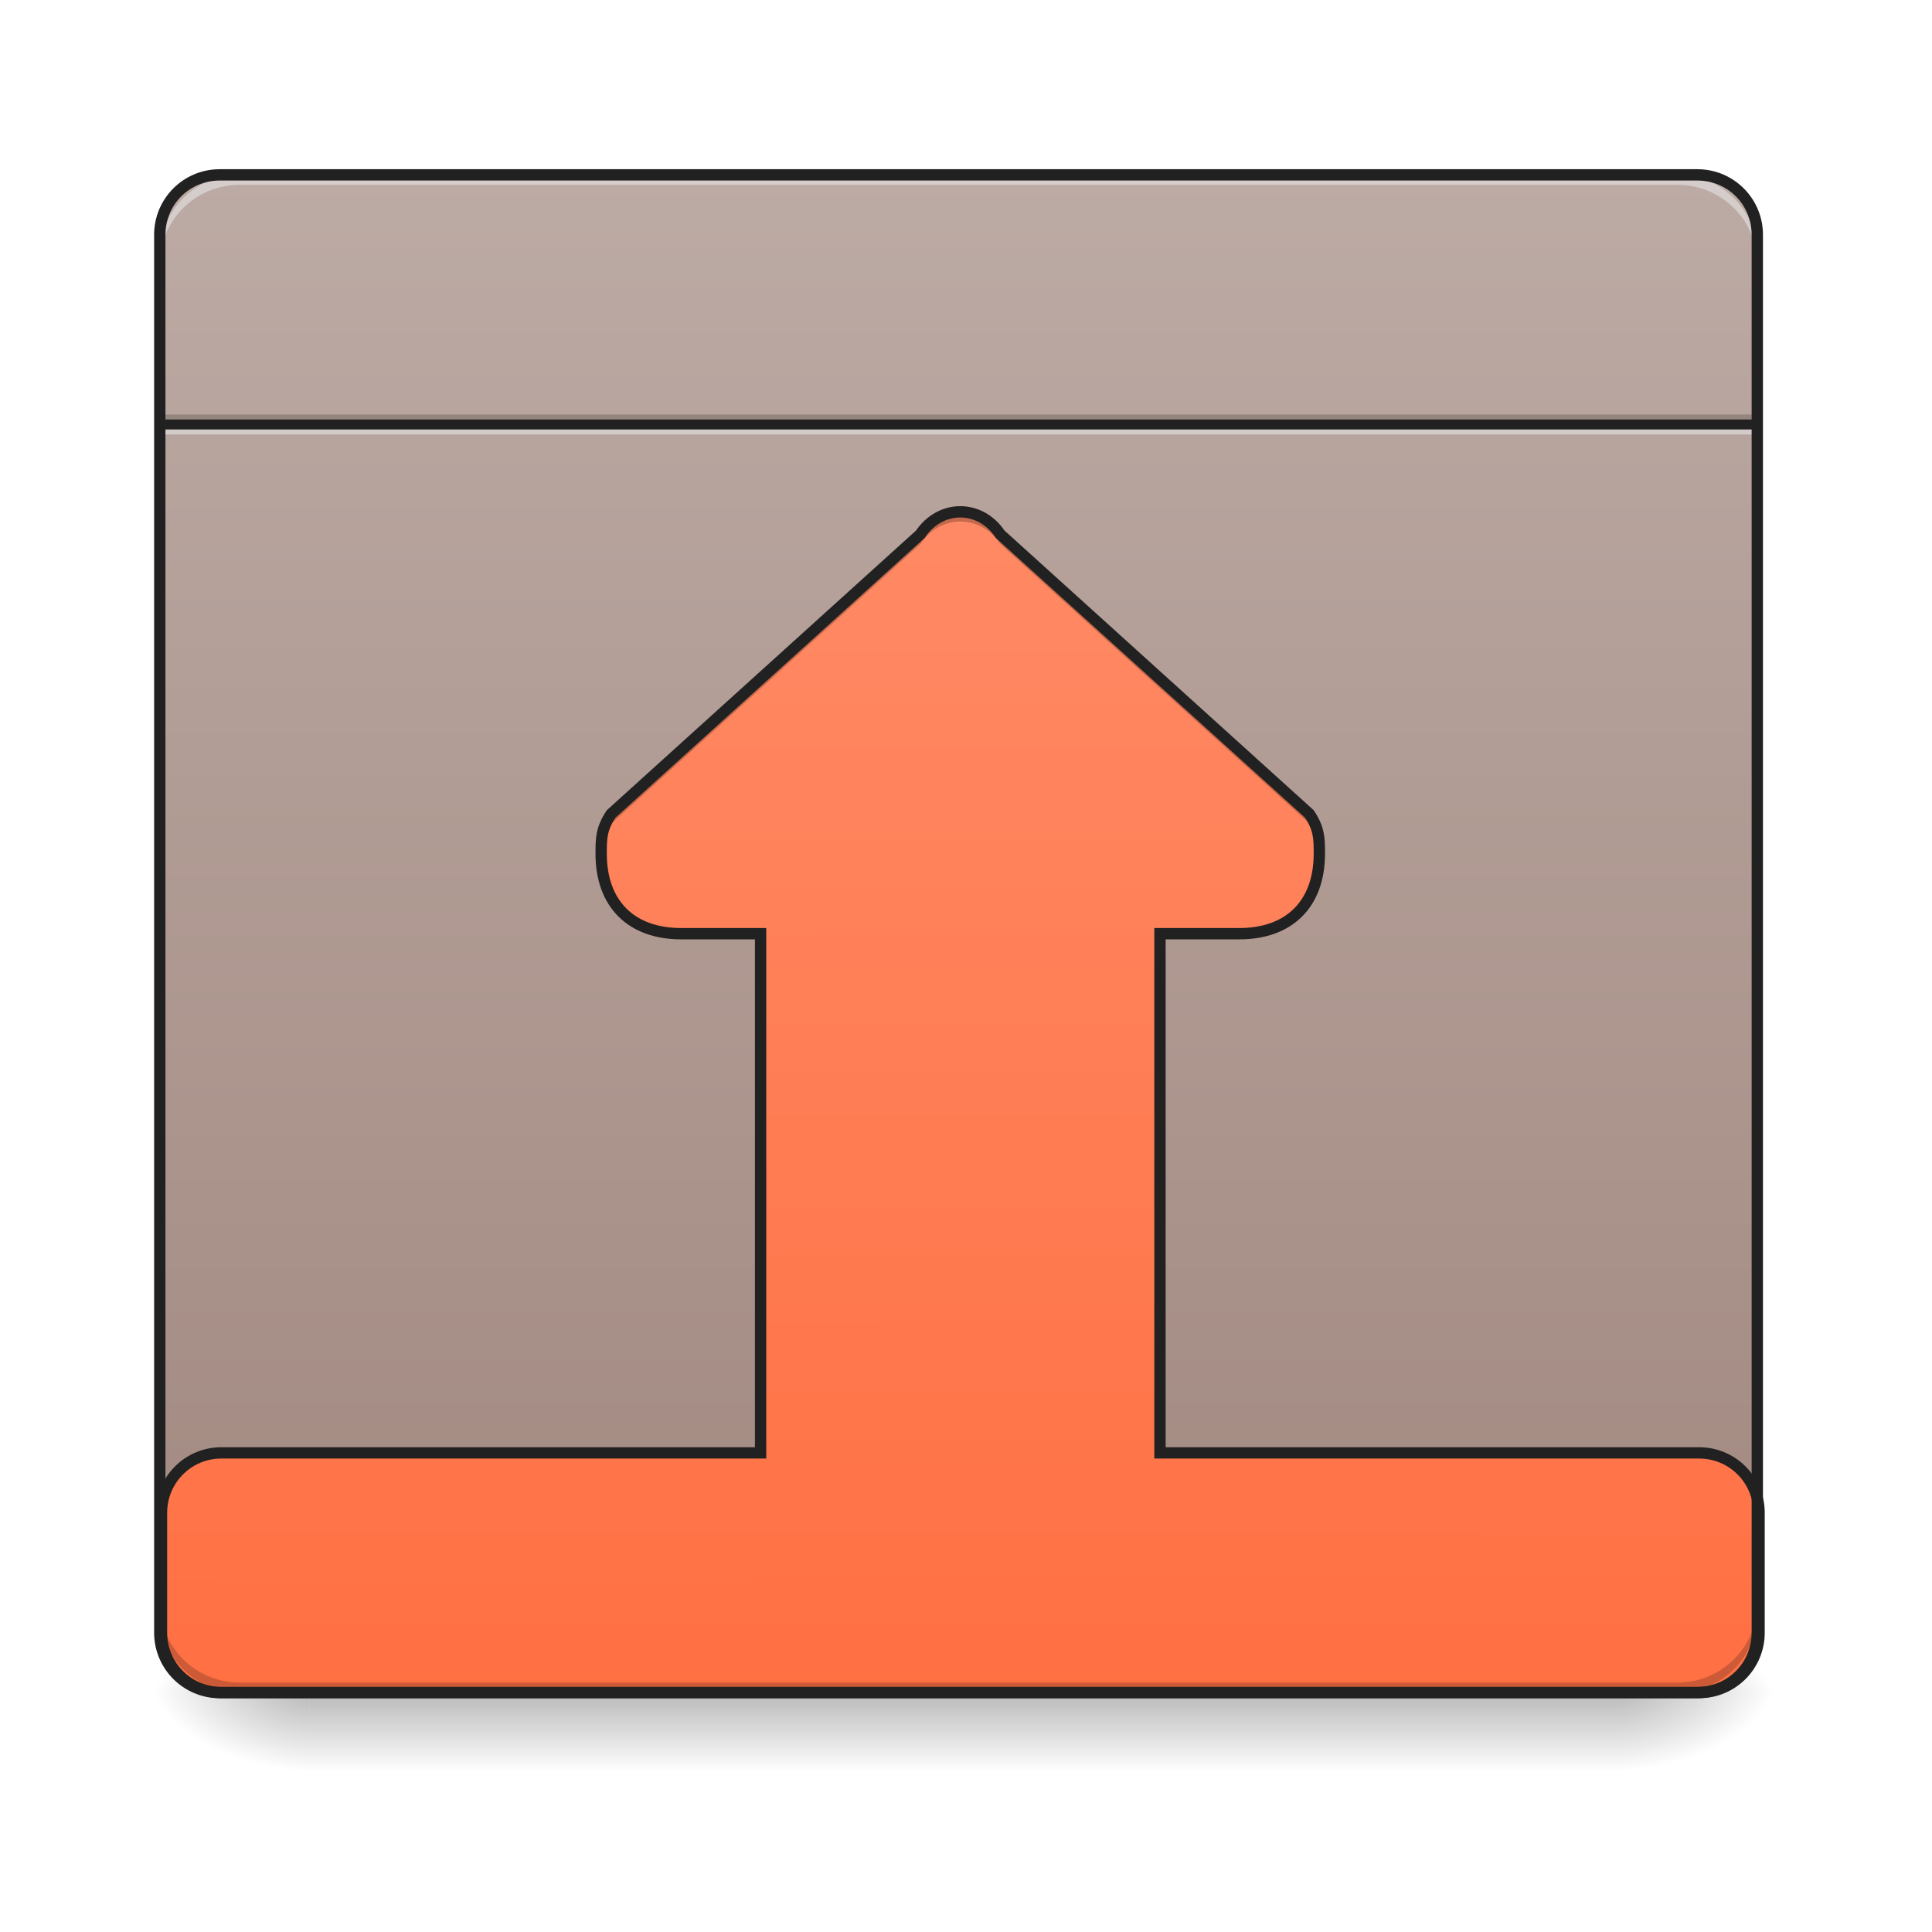
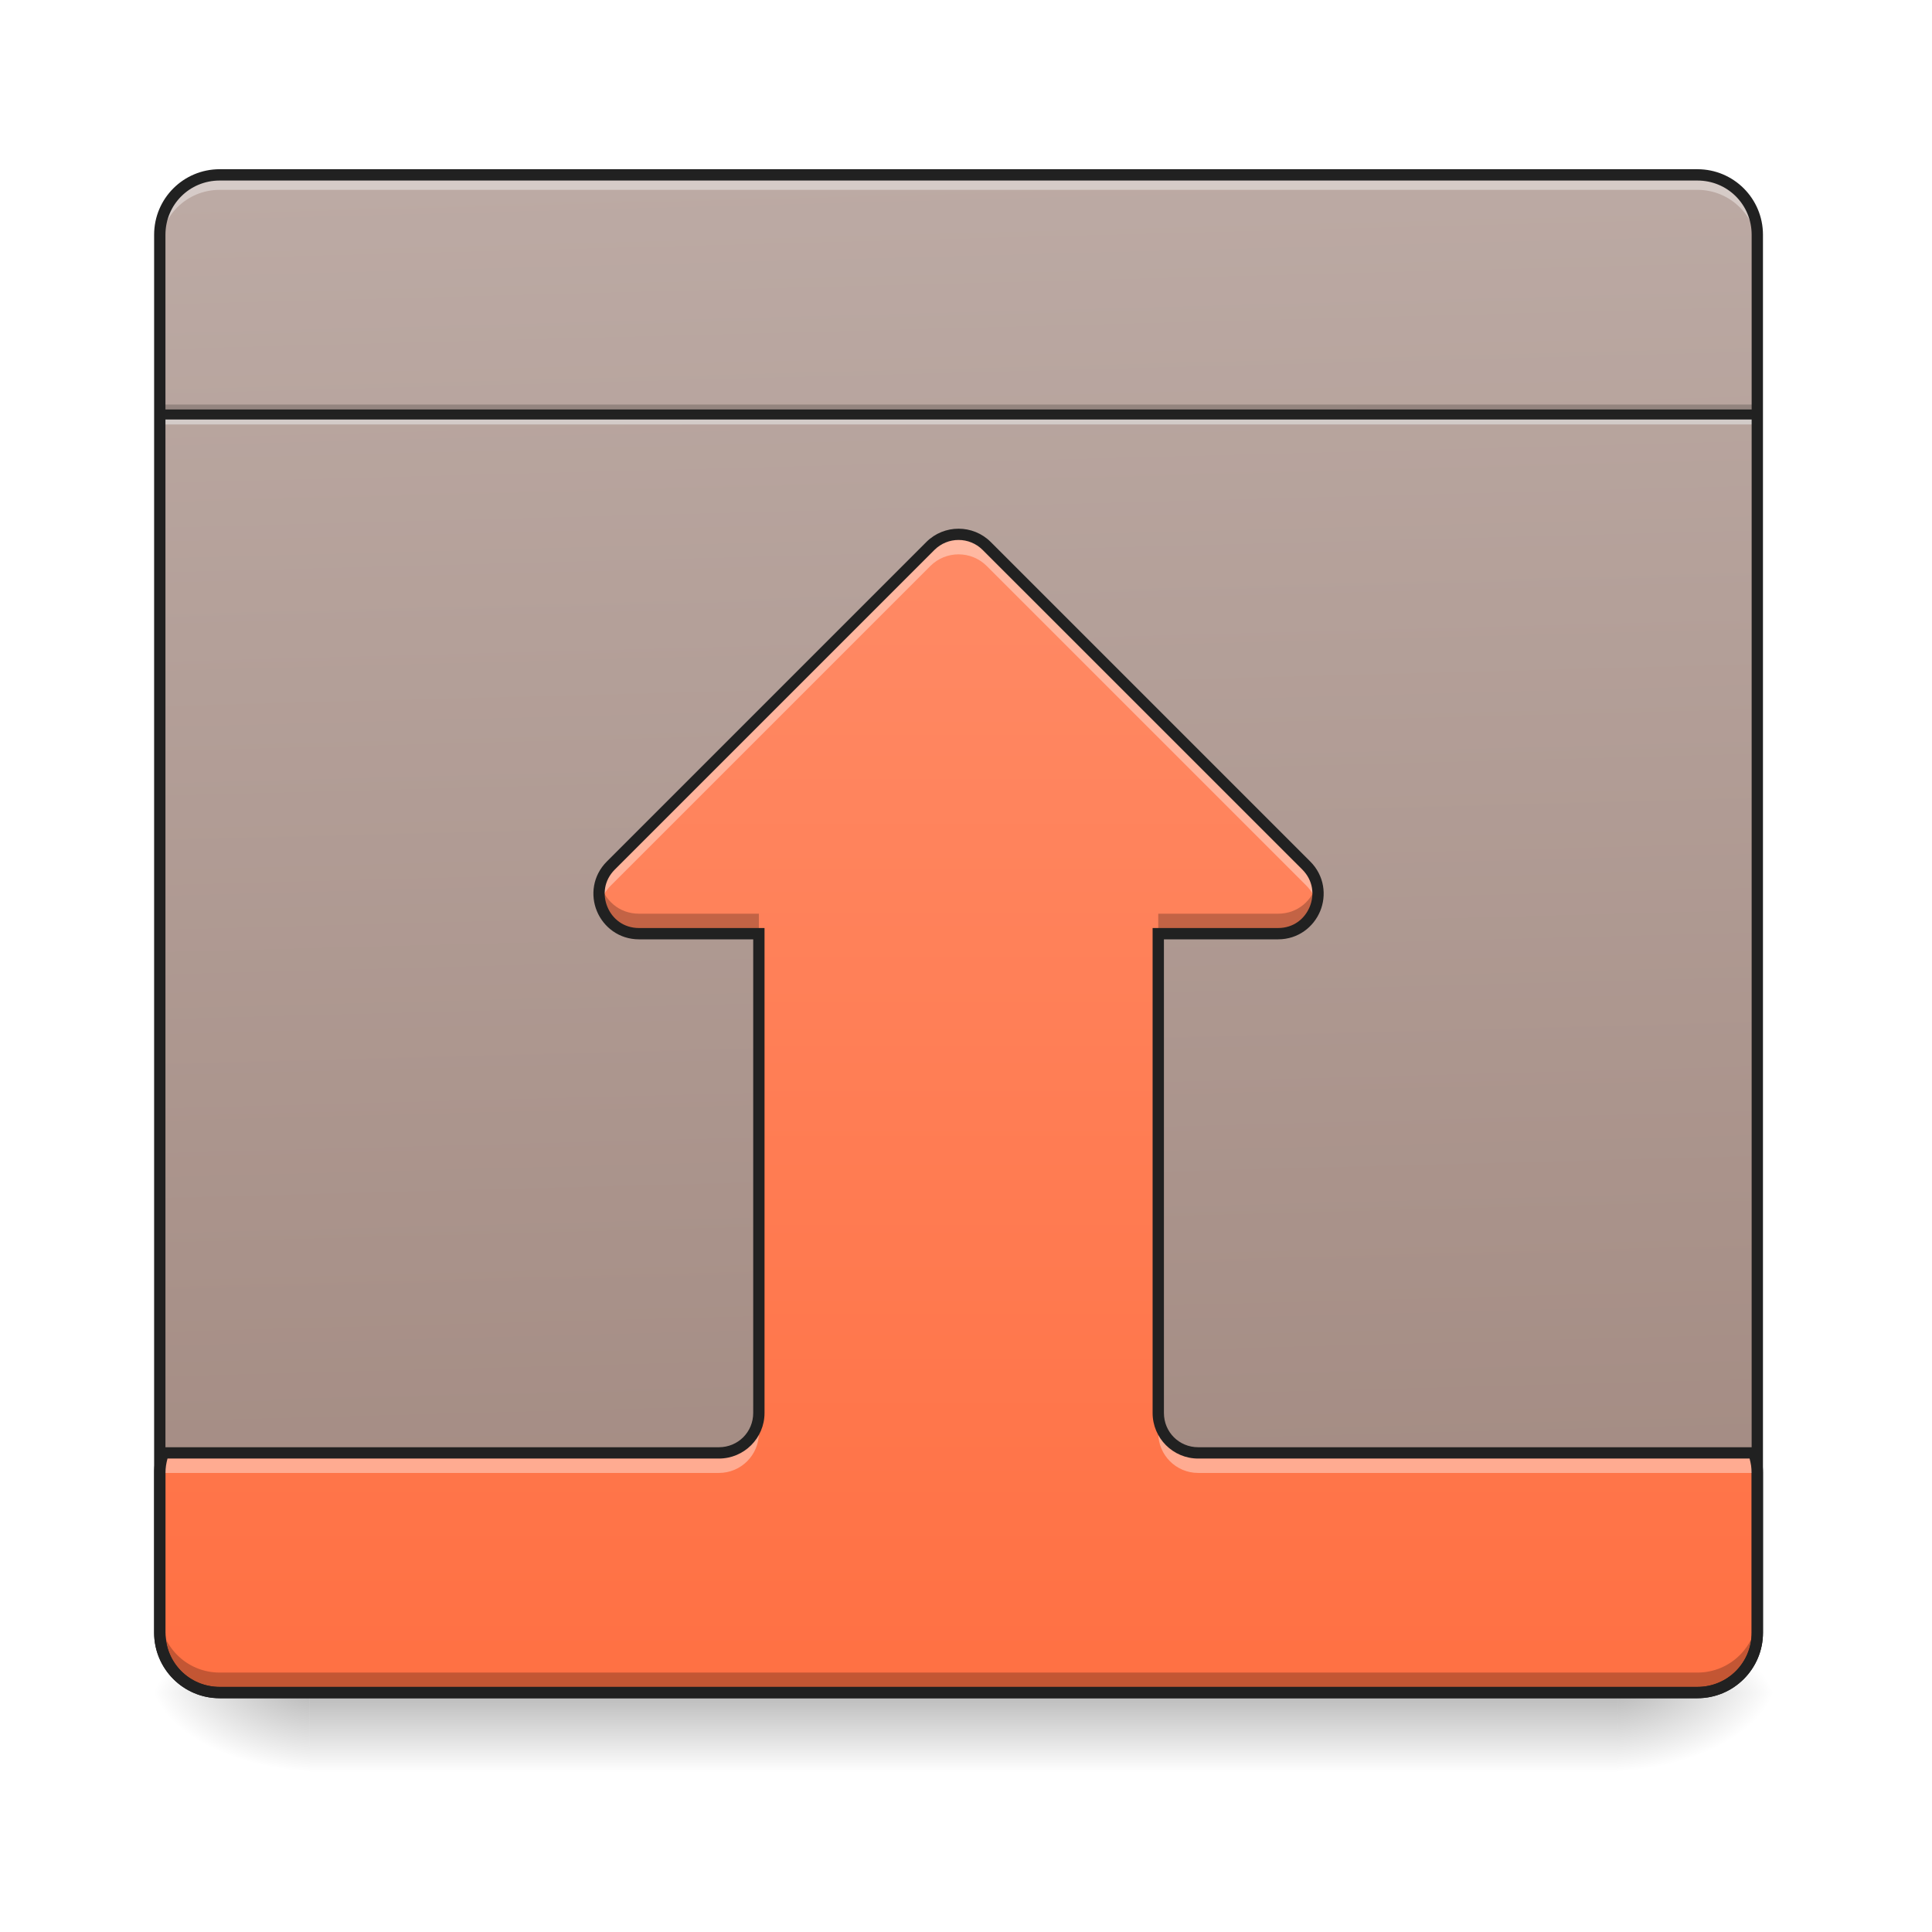
<svg xmlns="http://www.w3.org/2000/svg" width="128pt" height="128pt" viewBox="0 0 128 128" version="1.1">
  <defs>
    <linearGradient id="linear0" gradientUnits="userSpaceOnUse" x1="254" y1="233.5" x2="254" y2="254.667" gradientTransform="matrix(0.250024,0,0,0.250024,-0.0000152602,53.75514)">
      <stop offset="0" style="stop-color:rgb(0%,0%,0%);stop-opacity:0.275;" />
      <stop offset="1" style="stop-color:rgb(0%,0%,0%);stop-opacity:0;" />
    </linearGradient>
    <radialGradient id="radial0" gradientUnits="userSpaceOnUse" cx="450.909" cy="189.579" fx="450.909" fy="189.579" r="21.167" gradientTransform="matrix(0.000000696681,-0.31253,-0.562554,-0.000000406154,212.4917,254.3813)">
      <stop offset="0" style="stop-color:rgb(0%,0%,0%);stop-opacity:0.314;" />
      <stop offset="0.222" style="stop-color:rgb(0%,0%,0%);stop-opacity:0.275;" />
      <stop offset="1" style="stop-color:rgb(0%,0%,0%);stop-opacity:0;" />
    </radialGradient>
    <radialGradient id="radial1" gradientUnits="userSpaceOnUse" cx="450.909" cy="189.579" fx="450.909" fy="189.579" r="21.167" gradientTransform="matrix(-0.000000696681,0.31253,0.562554,0.000000406154,-84.81808,-30.10992)">
      <stop offset="0" style="stop-color:rgb(0%,0%,0%);stop-opacity:0.314;" />
      <stop offset="0.222" style="stop-color:rgb(0%,0%,0%);stop-opacity:0.275;" />
      <stop offset="1" style="stop-color:rgb(0%,0%,0%);stop-opacity:0;" />
    </radialGradient>
    <radialGradient id="radial2" gradientUnits="userSpaceOnUse" cx="450.909" cy="189.579" fx="450.909" fy="189.579" r="21.167" gradientTransform="matrix(-0.000000696681,-0.31253,0.562554,-0.000000406154,-84.81808,254.3813)">
      <stop offset="0" style="stop-color:rgb(0%,0%,0%);stop-opacity:0.314;" />
      <stop offset="0.222" style="stop-color:rgb(0%,0%,0%);stop-opacity:0.275;" />
      <stop offset="1" style="stop-color:rgb(0%,0%,0%);stop-opacity:0;" />
    </radialGradient>
    <radialGradient id="radial3" gradientUnits="userSpaceOnUse" cx="450.909" cy="189.579" fx="450.909" fy="189.579" r="21.167" gradientTransform="matrix(0.000000696681,0.31253,-0.562554,0.000000406154,212.4917,-30.10992)">
      <stop offset="0" style="stop-color:rgb(0%,0%,0%);stop-opacity:0.314;" />
      <stop offset="0.222" style="stop-color:rgb(0%,0%,0%);stop-opacity:0.275;" />
      <stop offset="1" style="stop-color:rgb(0%,0%,0%);stop-opacity:0;" />
    </radialGradient>
-     <linearGradient id="linear1" gradientUnits="userSpaceOnUse" x1="254" y1="-168.667" x2="254" y2="233.5" gradientTransform="matrix(0.250024,0,0,0.250024,0,53.75513)">
+     <linearGradient id="linear1" gradientUnits="userSpaceOnUse" x1="222.25" y1="233.5" x2="232.833" y2="-168.667" gradientTransform="matrix(0.250024,0,0,-0.250024,0,69.96491)">
      <stop offset="0" style="stop-color:rgb(73.725%,66.667%,64.314%);stop-opacity:1;" />
      <stop offset="1" style="stop-color:rgb(63.137%,53.333%,49.804%);stop-opacity:1;" />
    </linearGradient>
-     <linearGradient id="linear2" gradientUnits="userSpaceOnUse" x1="253.546" y1="148.833" x2="254" y2="-168.667" gradientTransform="matrix(0.250024,0,0,-0.250024,0.11349,69.96495)">
-       <stop offset="0" style="stop-color:rgb(100%,54.118%,39.608%);stop-opacity:1;" />
-       <stop offset="1" style="stop-color:rgb(100%,43.922%,26.275%);stop-opacity:1;" />
+     <linearGradient id="linear2" gradientUnits="userSpaceOnUse" x1="254" y1="-168.667" x2="254" y2="138.25" gradientTransform="matrix(0.250024,0,0,-0.250024,0,69.96491)">
+       <stop offset="0" style="stop-color:rgb(100%,43.922%,26.275%);stop-opacity:1;" />
+       <stop offset="1" style="stop-color:rgb(100%,54.118%,39.608%);stop-opacity:1;" />
    </linearGradient>
  </defs>
  <g id="surface1">
    <path style=" stroke:none;fill-rule:nonzero;fill:url(#linear0);" d="M 20.508 112.137 L 107.168 112.137 L 107.168 117.43 L 20.508 117.43 Z M 20.508 112.137 " />
    <path style=" stroke:none;fill-rule:nonzero;fill:url(#radial0);" d="M 107.168 112.137 L 117.75 112.137 L 117.75 106.844 L 107.168 106.844 Z M 107.168 112.137 " />
    <path style=" stroke:none;fill-rule:nonzero;fill:url(#radial1);" d="M 20.508 112.137 L 9.922 112.137 L 9.922 117.43 L 20.508 117.43 Z M 20.508 112.137 " />
    <path style=" stroke:none;fill-rule:nonzero;fill:url(#radial2);" d="M 20.508 112.137 L 9.922 112.137 L 9.922 106.844 L 20.508 106.844 Z M 20.508 112.137 " />
    <path style=" stroke:none;fill-rule:nonzero;fill:url(#radial3);" d="M 107.168 112.137 L 117.75 112.137 L 117.75 117.43 L 107.168 117.43 Z M 107.168 112.137 " />
-     <path style=" stroke:none;fill-rule:nonzero;fill:url(#linear1);" d="M 14.555 11.586 L 112.457 11.586 C 114.652 11.586 116.43 13.363 116.43 15.555 L 116.43 108.168 C 116.43 110.359 114.652 112.137 112.457 112.137 L 14.555 112.137 C 12.363 112.137 10.586 110.359 10.586 108.168 L 10.586 15.555 C 10.586 13.363 12.363 11.586 14.555 11.586 Z M 14.555 11.586 " />
-     <path style=" stroke:none;fill-rule:nonzero;fill:url(#linear2);" d="M 14.668 112.137 C 12.469 112.137 10.699 110.367 10.699 108.168 L 10.699 100.227 C 10.699 98.031 12.469 96.258 14.668 96.258 L 50.391 96.258 L 50.391 61.859 L 45.121 61.859 C 41.812 61.859 39.828 59.875 39.828 56.566 C 39.828 55.574 39.828 54.914 40.492 53.922 L 60.973 35.398 C 61.637 34.406 62.629 33.91 63.621 33.91 C 64.613 33.91 65.605 34.406 66.266 35.398 L 86.746 53.922 C 87.41 54.914 87.41 55.574 87.41 56.566 C 87.41 59.875 85.426 61.859 82.117 61.859 L 76.852 61.859 L 76.852 96.258 L 112.57 96.258 C 114.77 96.258 116.543 98.031 116.543 100.227 L 116.543 108.168 C 116.543 110.367 114.77 112.137 112.57 112.137 Z M 14.668 112.137 " />
-     <path style=" stroke:none;fill-rule:nonzero;fill:rgb(0%,0%,0%);fill-opacity:0.235;" d="M 39.848 56.566 C 39.84 56.453 39.84 56.336 39.84 56.215 C 39.84 55.223 39.84 54.562 40.5 53.57 L 60.98 35.047 C 61.645 34.055 62.637 33.559 63.629 33.559 C 64.621 33.559 65.613 34.055 66.273 35.047 L 86.758 53.57 C 87.418 54.562 87.418 55.223 87.418 56.215 C 87.418 56.336 87.414 56.453 87.41 56.566 C 87.383 55.895 87.266 55.324 86.758 54.562 L 66.273 36.039 C 65.613 35.047 64.621 34.551 63.629 34.551 C 62.637 34.551 61.645 35.047 60.98 36.039 L 40.5 54.562 C 39.992 55.324 39.875 55.895 39.848 56.566 Z M 39.848 56.566 " />
-     <path style=" stroke:none;fill-rule:nonzero;fill:rgb(0%,0%,0%);fill-opacity:0.196;" d="M 10.586 27.461 L 116.43 27.461 L 116.43 28.121 L 10.586 28.121 Z M 10.586 27.461 " />
-     <path style=" stroke:none;fill-rule:nonzero;fill:rgb(90.196%,90.196%,90.196%);fill-opacity:0.588;" d="M 10.586 28.121 L 116.43 28.121 L 116.43 28.785 L 10.586 28.785 Z M 10.586 28.121 " />
-     <path style=" stroke:none;fill-rule:nonzero;fill:rgb(12.941%,12.941%,12.941%);fill-opacity:0.992;" d="M 10.586 27.793 L 116.43 27.793 L 116.43 28.453 L 10.586 28.453 Z M 10.586 27.793 " />
-     <path style=" stroke:none;fill-rule:nonzero;fill:rgb(0%,0%,0%);fill-opacity:0.196;" d="M 15.875 112.137 C 12.945 112.137 10.586 109.777 10.586 106.844 L 10.586 106.184 C 10.586 109.113 12.945 111.473 15.875 111.473 L 111.137 111.473 C 114.066 111.473 116.43 109.113 116.43 106.184 L 116.43 106.844 C 116.43 109.777 114.066 112.137 111.137 112.137 Z M 15.875 112.137 " />
-     <path style=" stroke:none;fill-rule:nonzero;fill:rgb(90.196%,90.196%,90.196%);fill-opacity:0.588;" d="M 15.875 11.586 C 12.945 11.586 10.586 13.945 10.586 16.875 L 10.586 17.539 C 10.586 14.605 12.945 12.246 15.875 12.246 L 111.137 12.246 C 114.066 12.246 116.43 14.605 116.43 17.539 L 116.43 16.875 C 116.43 13.945 114.066 11.586 111.137 11.586 Z M 15.875 11.586 " />
-     <path style=" stroke:none;fill-rule:nonzero;fill:rgb(12.941%,12.941%,12.941%);fill-opacity:1;" d="M 14.555 11.211 C 12.152 11.211 10.211 13.152 10.211 15.555 L 10.211 108.168 C 10.211 110.566 12.152 112.512 14.555 112.512 L 112.457 112.512 C 114.859 112.512 116.801 110.566 116.801 108.168 L 116.801 15.555 C 116.801 13.152 114.859 11.211 112.457 11.211 Z M 14.555 11.961 L 112.457 11.961 C 114.457 11.961 116.051 13.555 116.051 15.555 L 116.051 108.168 C 116.051 110.164 114.457 111.762 112.457 111.762 L 14.555 111.762 C 12.555 111.762 10.961 110.164 10.961 108.168 L 10.961 15.555 C 10.961 13.555 12.555 11.961 14.555 11.961 Z M 14.555 11.961 " />
-     <path style="fill:none;stroke-width:3;stroke-linecap:round;stroke-linejoin:miter;stroke:rgb(12.941%,12.941%,12.941%);stroke-opacity:1;stroke-miterlimit:4;" d="M -362.375 -168.671 C -371.171 -168.671 -378.249 -161.594 -378.249 -152.797 L -378.249 -121.035 C -378.249 -112.254 -371.171 -105.161 -362.375 -105.161 L -219.498 -105.161 L -219.498 32.419 L -240.575 32.419 C -253.808 32.419 -261.744 40.356 -261.744 53.589 C -261.744 57.557 -261.744 60.198 -259.088 64.166 L -177.174 138.253 C -174.518 142.221 -170.55 144.205 -166.582 144.205 C -162.613 144.205 -158.645 142.221 -156.004 138.253 L -74.09 64.166 C -71.434 60.198 -71.434 57.557 -71.434 53.589 C -71.434 40.356 -79.371 32.419 -92.604 32.419 L -113.665 32.419 L -113.665 -105.161 L 29.197 -105.161 C 37.993 -105.161 45.086 -112.254 45.086 -121.035 L 45.086 -152.797 C 45.086 -161.594 37.993 -168.671 29.197 -168.671 Z M -362.375 -168.671 " transform="matrix(0.250024,0,0,-0.250024,105.2705,69.96495)" />
+     <path style=" stroke:none;fill-rule:nonzero;fill:url(#linear1);" d="M 14.555 112.137 L 112.457 112.137 C 114.652 112.137 116.43 110.359 116.43 108.168 L 116.43 15.555 C 116.43 13.363 114.652 11.586 112.457 11.586 L 14.555 11.586 C 12.363 11.586 10.586 13.363 10.586 15.555 L 10.586 108.168 C 10.586 110.359 12.363 112.137 14.555 112.137 Z M 14.555 112.137 " />
+     <path style=" stroke:none;fill-rule:nonzero;fill:rgb(100%,100%,100%);fill-opacity:0.392;" d="M 10.586 16.547 L 10.586 15.555 C 10.586 13.355 12.355 11.586 14.555 11.586 L 112.457 11.586 C 114.656 11.586 116.43 13.355 116.43 15.555 L 116.43 16.547 C 116.43 14.348 114.656 12.578 112.457 12.578 L 14.555 12.578 C 12.355 12.578 10.586 14.348 10.586 16.547 Z M 10.586 16.547 " />
+     <path style=" stroke:none;fill-rule:nonzero;fill:rgb(0%,0%,0%);fill-opacity:0.196;" d="M 10.586 26.801 L 116.43 26.801 L 116.43 27.461 L 10.586 27.461 Z M 10.586 26.801 " />
+     <path style=" stroke:none;fill-rule:nonzero;fill:rgb(90.196%,90.196%,90.196%);fill-opacity:0.588;" d="M 10.586 27.461 L 116.43 27.461 L 116.43 28.121 L 10.586 28.121 Z M 10.586 27.461 " />
+     <path style=" stroke:none;fill-rule:nonzero;fill:rgb(12.941%,12.941%,12.941%);fill-opacity:0.992;" d="M 10.586 27.129 L 116.43 27.129 L 116.43 27.793 L 10.586 27.793 Z M 10.586 27.129 " />
+     <path style=" stroke:none;fill-rule:nonzero;fill:rgb(90.196%,90.196%,90.196%);fill-opacity:0.588;" d="M 15.875 112.137 C 12.945 112.137 10.586 109.773 10.586 106.844 L 10.586 106.184 C 10.586 109.113 12.945 111.473 15.875 111.473 L 111.137 111.473 C 114.066 111.473 116.43 109.113 116.43 106.184 L 116.43 106.844 C 116.43 109.773 114.066 112.137 111.137 112.137 Z M 15.875 112.137 " />
+     <path style=" stroke:none;fill-rule:nonzero;fill:url(#linear2);" d="M 14.555 112.137 C 12.355 112.137 10.586 110.367 10.586 108.168 L 10.586 97.582 C 10.586 97.117 10.664 96.672 10.809 96.258 L 47.629 96.258 C 49.094 96.258 50.277 95.078 50.277 93.613 L 50.277 61.859 L 42.336 61.859 C 39.98 61.855 38.801 59.012 40.469 57.344 L 61.637 36.176 C 62.668 35.145 64.344 35.145 65.375 36.176 L 86.543 57.344 C 88.211 59.012 87.031 61.855 84.676 61.859 L 76.738 61.859 L 76.738 93.613 C 76.738 95.078 77.918 96.258 79.383 96.258 L 116.203 96.258 C 116.348 96.672 116.43 97.117 116.43 97.582 L 116.43 108.168 C 116.43 110.367 114.656 112.137 112.457 112.137 Z M 14.555 112.137 " />
+     <path style=" stroke:none;fill-rule:nonzero;fill:rgb(0%,0%,0%);fill-opacity:0.235;" d="M 14.555 112.137 C 12.355 112.137 10.586 110.367 10.586 108.168 L 10.586 106.844 C 10.586 109.043 12.355 110.812 14.555 110.812 L 112.457 110.812 C 114.656 110.812 116.43 109.043 116.43 106.844 L 116.43 108.168 C 116.43 110.367 114.656 112.137 112.457 112.137 Z M 42.336 61.859 C 40.488 61.859 39.363 60.098 39.773 58.539 C 40.055 59.629 41.008 60.535 42.336 60.535 L 50.277 60.535 L 50.277 61.859 Z M 76.738 61.859 L 76.738 60.535 L 84.676 60.535 C 86.004 60.535 86.957 59.629 87.238 58.539 C 87.648 60.098 86.527 61.859 84.676 61.859 Z M 76.738 61.859 " />
+     <path style=" stroke:none;fill-rule:nonzero;fill:rgb(12.941%,12.941%,12.941%);fill-opacity:1;" d="M 14.555 112.512 C 12.152 112.512 10.211 110.566 10.211 108.168 L 10.211 15.555 C 10.211 13.152 12.152 11.211 14.555 11.211 L 112.457 11.211 C 114.859 11.211 116.801 13.152 116.801 15.555 L 116.801 108.168 C 116.801 110.566 114.859 112.512 112.457 112.512 Z M 14.555 111.762 L 112.457 111.762 C 114.457 111.762 116.051 110.164 116.051 108.168 L 116.051 15.555 C 116.051 13.555 114.457 11.961 112.457 11.961 L 14.555 11.961 C 12.555 11.961 10.961 13.555 10.961 15.555 L 10.961 108.168 C 10.961 110.164 12.555 111.762 14.555 111.762 Z M 14.555 111.762 " />
+     <path style=" stroke:none;fill-rule:nonzero;fill:rgb(100%,100%,100%);fill-opacity:0.392;" d="M 10.586 98.906 L 10.586 97.582 C 10.586 97.117 10.664 96.672 10.809 96.258 L 47.629 96.258 C 49.094 96.258 50.277 95.078 50.277 93.613 L 50.277 94.938 C 50.277 96.402 49.094 97.586 47.629 97.586 L 10.809 97.586 C 10.664 97.996 10.586 98.441 10.586 98.906 Z M 116.43 98.906 C 116.43 98.441 116.348 97.996 116.203 97.586 L 79.383 97.586 C 77.918 97.586 76.738 96.402 76.738 94.938 L 76.738 93.613 C 76.738 95.078 77.918 96.258 79.383 96.258 L 116.203 96.258 C 116.348 96.672 116.43 97.117 116.43 97.582 Z M 39.773 59.863 C 39.559 59.02 39.742 58.07 40.469 57.344 L 61.637 36.176 C 62.668 35.145 64.344 35.145 65.375 36.176 L 86.543 57.344 C 87.27 58.07 87.457 59.02 87.238 59.863 C 87.125 59.438 86.902 59.027 86.543 58.668 L 65.375 37.5 C 64.344 36.469 62.668 36.469 61.637 37.5 L 40.469 58.668 C 40.113 59.027 39.887 59.438 39.773 59.863 Z M 39.773 59.863 " />
+     <path style=" stroke:none;fill-rule:nonzero;fill:rgb(12.941%,12.941%,12.941%);fill-opacity:1;" d="M 14.555 112.512 C 12.152 112.512 10.211 110.566 10.211 108.168 L 10.211 97.582 C 10.211 97.074 10.297 96.586 10.457 96.133 L 10.543 95.883 L 47.629 95.883 C 48.895 95.883 49.902 94.879 49.902 93.613 L 49.902 62.234 L 42.336 62.234 C 41.008 62.234 39.98 61.414 39.547 60.367 C 39.113 59.324 39.262 58.02 40.203 57.078 L 61.371 35.91 C 62.547 34.734 64.465 34.734 65.641 35.91 L 86.809 57.078 C 87.75 58.02 87.898 59.324 87.465 60.367 C 87.031 61.414 86.004 62.234 84.676 62.234 L 77.113 62.234 L 77.113 93.613 C 77.113 94.879 78.117 95.883 79.383 95.883 L 116.469 95.883 L 116.555 96.133 C 116.715 96.586 116.805 97.074 116.805 97.582 L 116.805 108.168 C 116.805 110.566 114.859 112.512 112.457 112.512 Z M 14.555 111.762 L 112.457 111.762 C 114.457 111.762 116.051 110.164 116.051 108.168 L 116.051 97.582 C 116.051 97.25 115.996 96.938 115.914 96.633 L 79.383 96.633 C 77.715 96.633 76.363 95.281 76.363 93.613 L 76.363 61.484 L 84.676 61.484 C 85.699 61.484 86.441 60.875 86.77 60.082 C 87.098 59.289 87.004 58.336 86.281 57.609 L 65.109 36.441 C 64.223 35.551 62.789 35.551 61.902 36.441 L 40.734 57.609 C 40.008 58.336 39.914 59.289 40.242 60.082 C 40.57 60.875 41.312 61.484 42.336 61.484 L 50.652 61.484 L 50.652 93.613 C 50.652 95.281 49.297 96.633 47.629 96.633 L 11.098 96.633 C 11.016 96.938 10.961 97.25 10.961 97.582 L 10.961 108.168 C 10.961 110.164 12.555 111.762 14.555 111.762 Z M 14.555 111.762 " />
  </g>
</svg>
